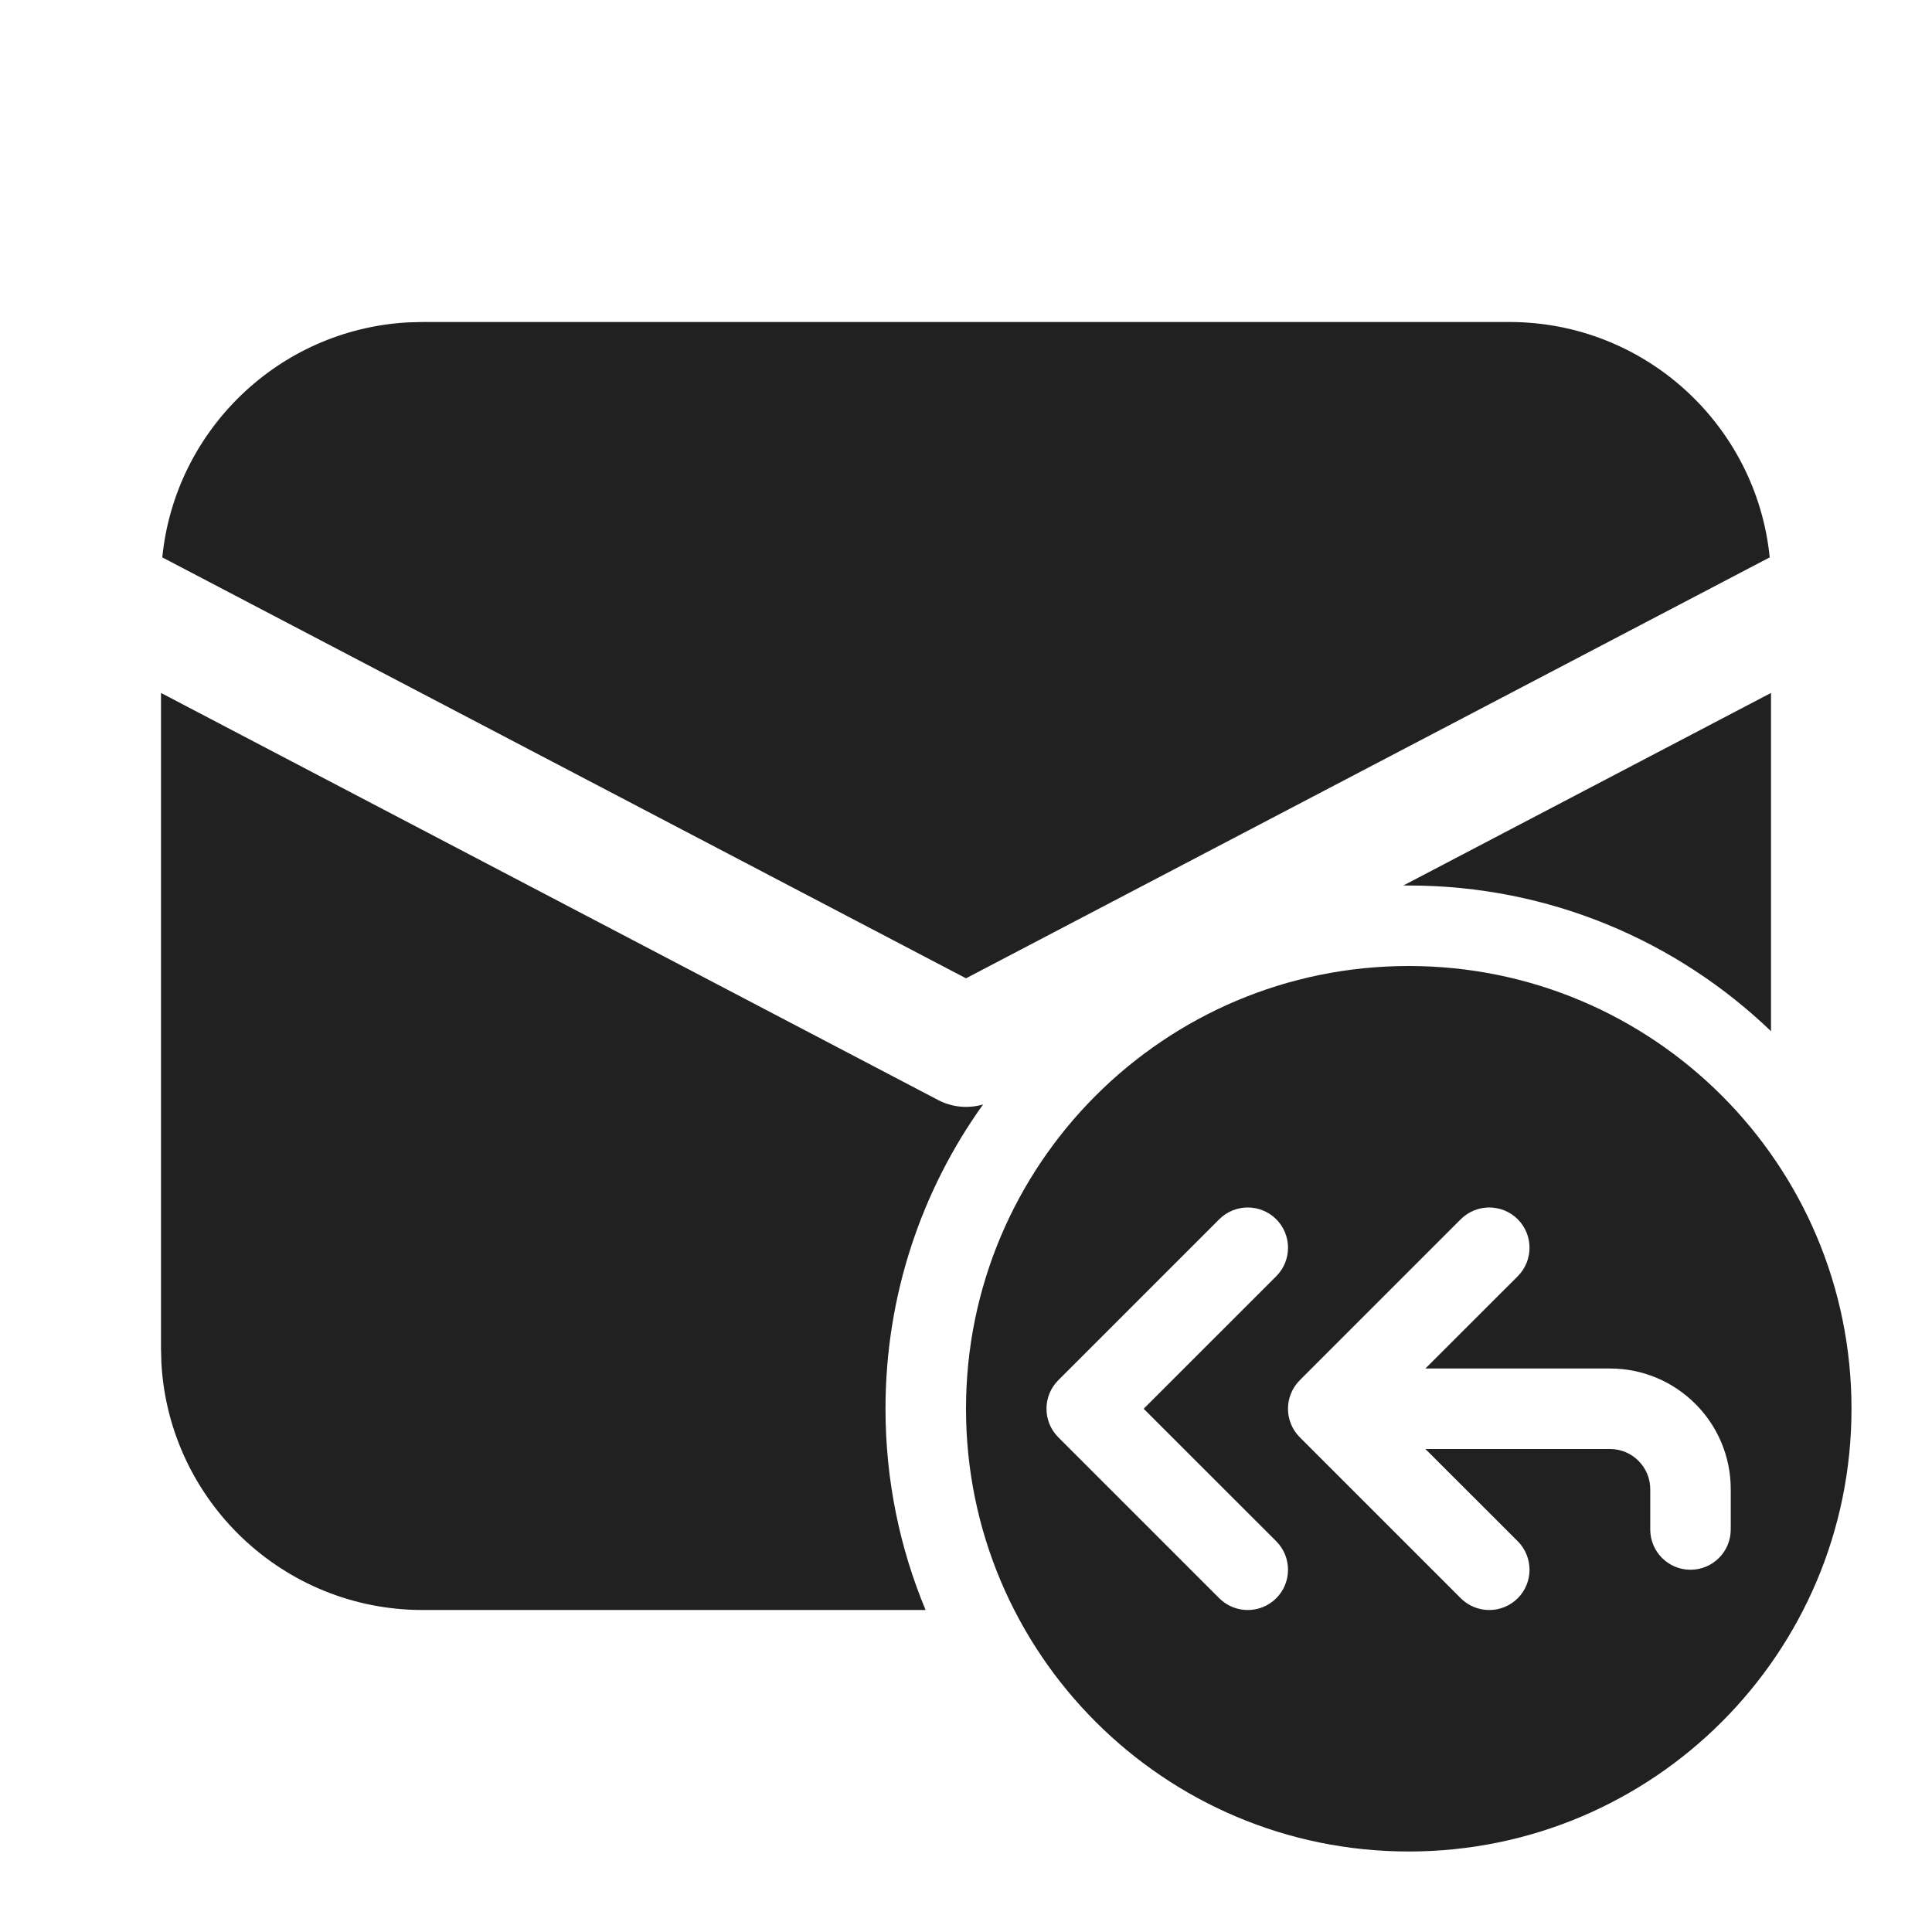
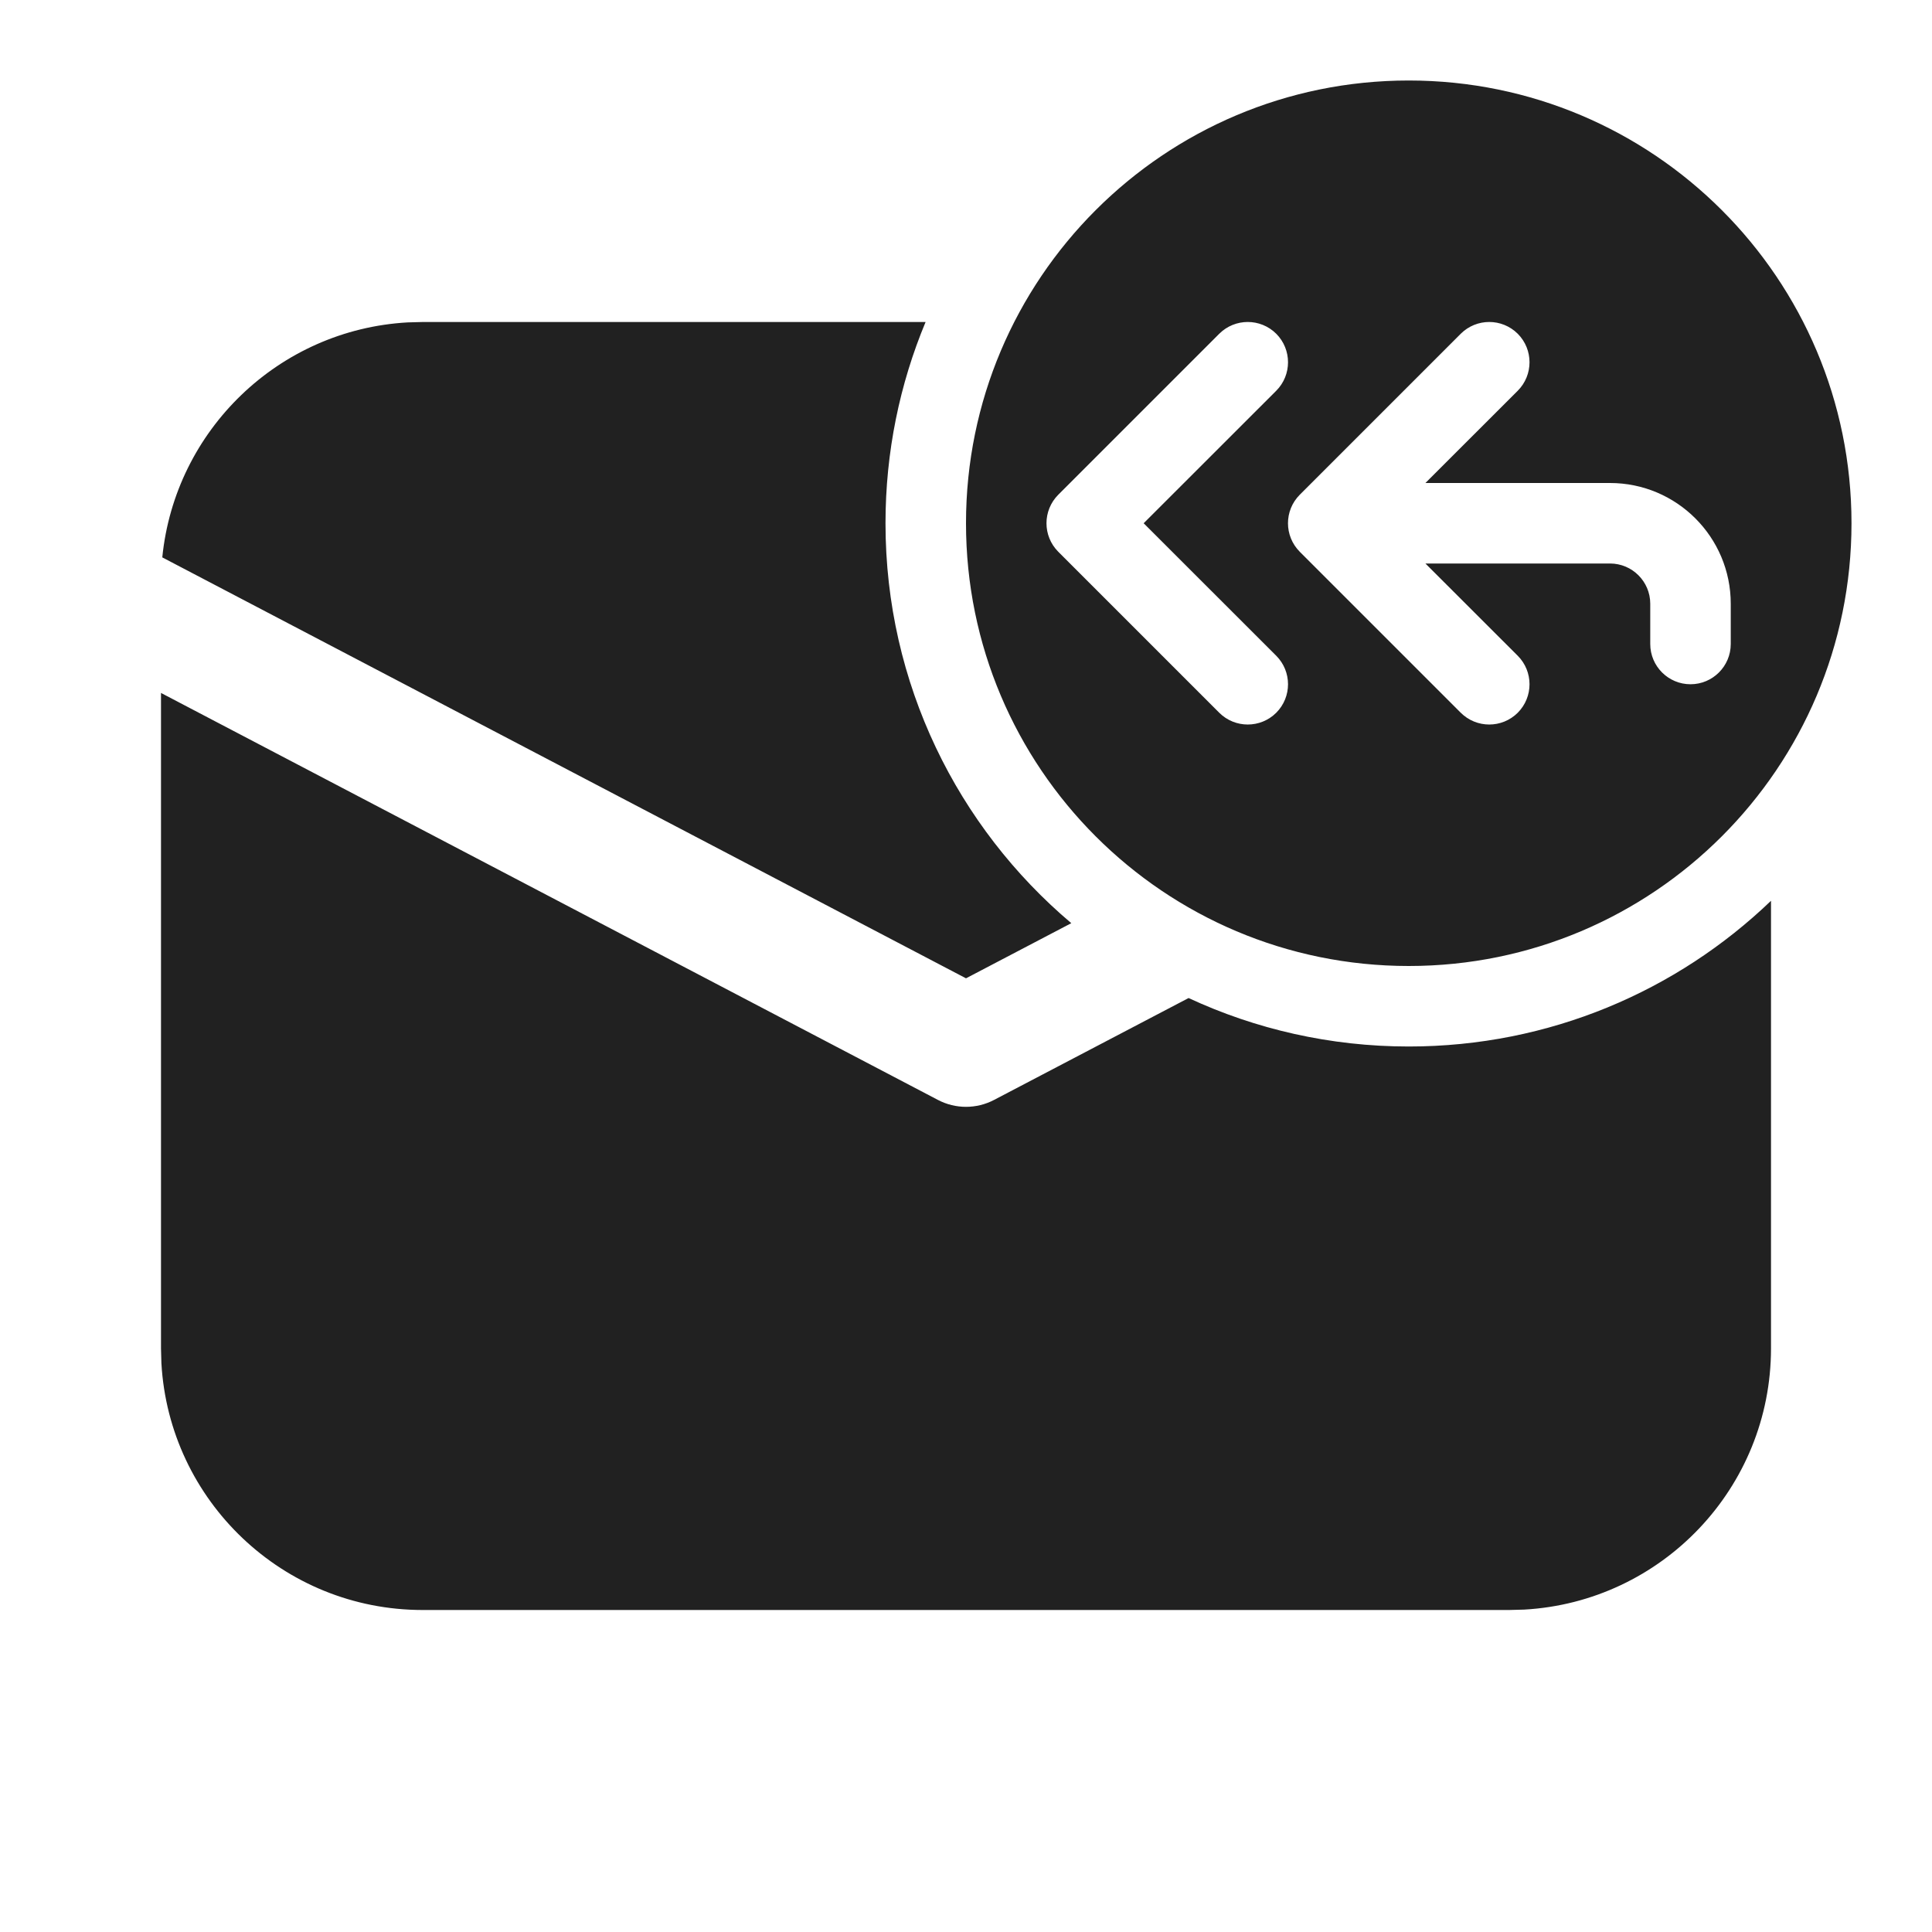
<svg xmlns="http://www.w3.org/2000/svg" width="24" height="24" viewBox="0 0 24 24" fill="none">
-   <path d="M22 8.608V12.81C20.832 11.689 19.247 11 17.5 11C17.478 11 17.456 11 17.433 11L22 8.608ZM5.25 20H11.498C11.177 19.23 11 18.386 11 17.5C11 16.09 11.449 14.785 12.212 13.72C12.027 13.774 11.826 13.756 11.652 13.664L2 8.608V16.75L2.005 16.934C2.101 18.643 3.517 20 5.25 20ZM5.25 4H18.75C20.435 4 21.82 5.282 21.984 6.924L12 12.153L2.016 6.924C2.174 5.343 3.464 4.095 5.064 4.005L5.25 4ZM12 17.5C12 20.538 14.462 23 17.5 23C20.538 23 23 20.538 23 17.5C23 14.462 20.538 12 17.5 12C14.462 12 12 14.462 12 17.5ZM15.854 15.146C16.049 15.342 16.049 15.658 15.854 15.854L14.207 17.5L15.854 19.146C16.049 19.342 16.049 19.658 15.854 19.854C15.658 20.049 15.342 20.049 15.146 19.854L13.146 17.854C12.951 17.658 12.951 17.342 13.146 17.146L15.146 15.146C15.342 14.951 15.658 14.951 15.854 15.146ZM18.854 15.146C19.049 15.342 19.049 15.658 18.854 15.854L17.707 17H20C20.828 17 21.5 17.672 21.5 18.5V19C21.5 19.276 21.276 19.5 21 19.5C20.724 19.5 20.5 19.276 20.5 19V18.5C20.5 18.224 20.276 18 20 18H17.707L18.854 19.146C19.049 19.342 19.049 19.658 18.854 19.854C18.658 20.049 18.342 20.049 18.146 19.854L16.146 17.854C15.951 17.658 15.951 17.342 16.146 17.146L18.146 15.146C18.342 14.951 18.658 14.951 18.854 15.146Z" fill="#212121" />
+   <path d="M17.5 12C20.538 12 23 9.538 23 6.5C23 3.462 20.538 1 17.5 1C14.462 1 12 3.462 12 6.5C12 9.538 14.462 12 17.5 12ZM15.854 4.854L14.207 6.5L15.854 8.146C16.049 8.342 16.049 8.658 15.854 8.854C15.658 9.049 15.342 9.049 15.146 8.854L13.146 6.854C12.951 6.658 12.951 6.342 13.146 6.146L15.146 4.146C15.342 3.951 15.658 3.951 15.854 4.146C16.049 4.342 16.049 4.658 15.854 4.854ZM18.854 4.146C19.049 4.342 19.049 4.658 18.854 4.854L17.707 6H20C20.828 6 21.5 6.672 21.5 7.5V8C21.5 8.276 21.276 8.5 21 8.5C20.724 8.5 20.5 8.276 20.5 8V7.5C20.5 7.224 20.276 7 20 7H17.707L18.854 8.146C19.049 8.342 19.049 8.658 18.854 8.854C18.658 9.049 18.342 9.049 18.146 8.854L16.146 6.854C15.951 6.658 15.951 6.342 16.146 6.146L18.146 4.146C18.342 3.951 18.658 3.951 18.854 4.146ZM17.5 13C19.247 13 20.832 12.311 22 11.19V16.75C22 18.483 20.643 19.899 18.934 19.995L18.75 20H5.25C3.517 20 2.101 18.643 2.005 16.934L2 16.75V8.608L11.652 13.664C11.87 13.778 12.13 13.778 12.348 13.664L14.765 12.398C15.596 12.784 16.523 13 17.5 13ZM5.25 4H11.498C11.177 4.77 11 5.614 11 6.5C11 8.493 11.897 10.276 13.308 11.468L12 12.153L2.016 6.924C2.174 5.343 3.464 4.095 5.064 4.005L5.25 4Z" fill="#212121" />
</svg>
